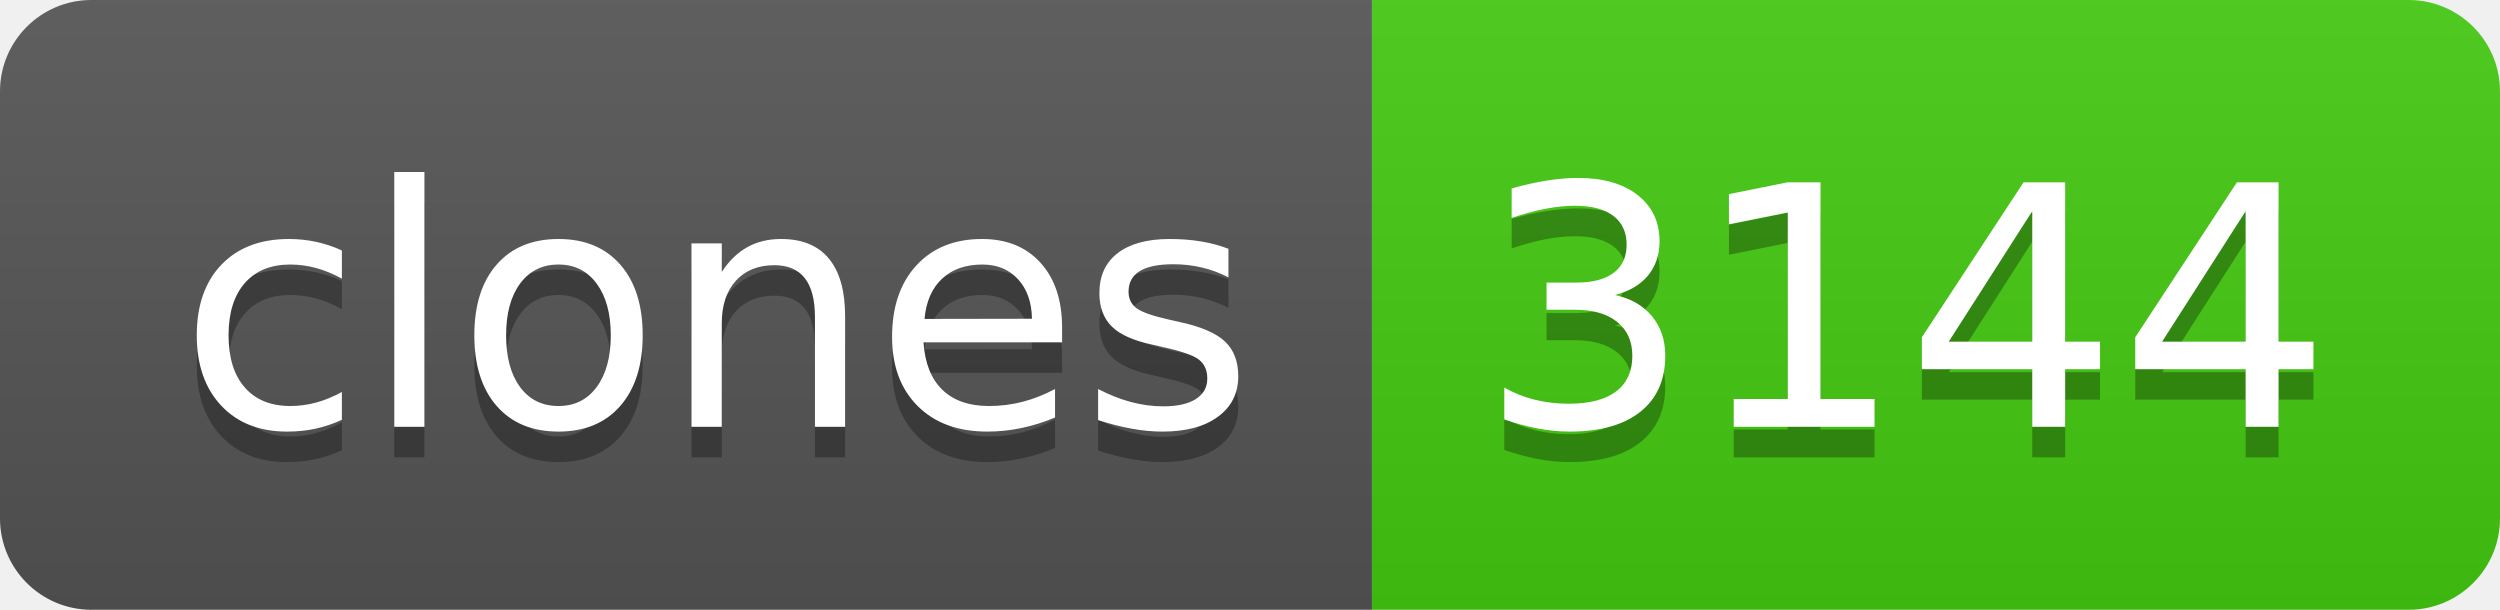
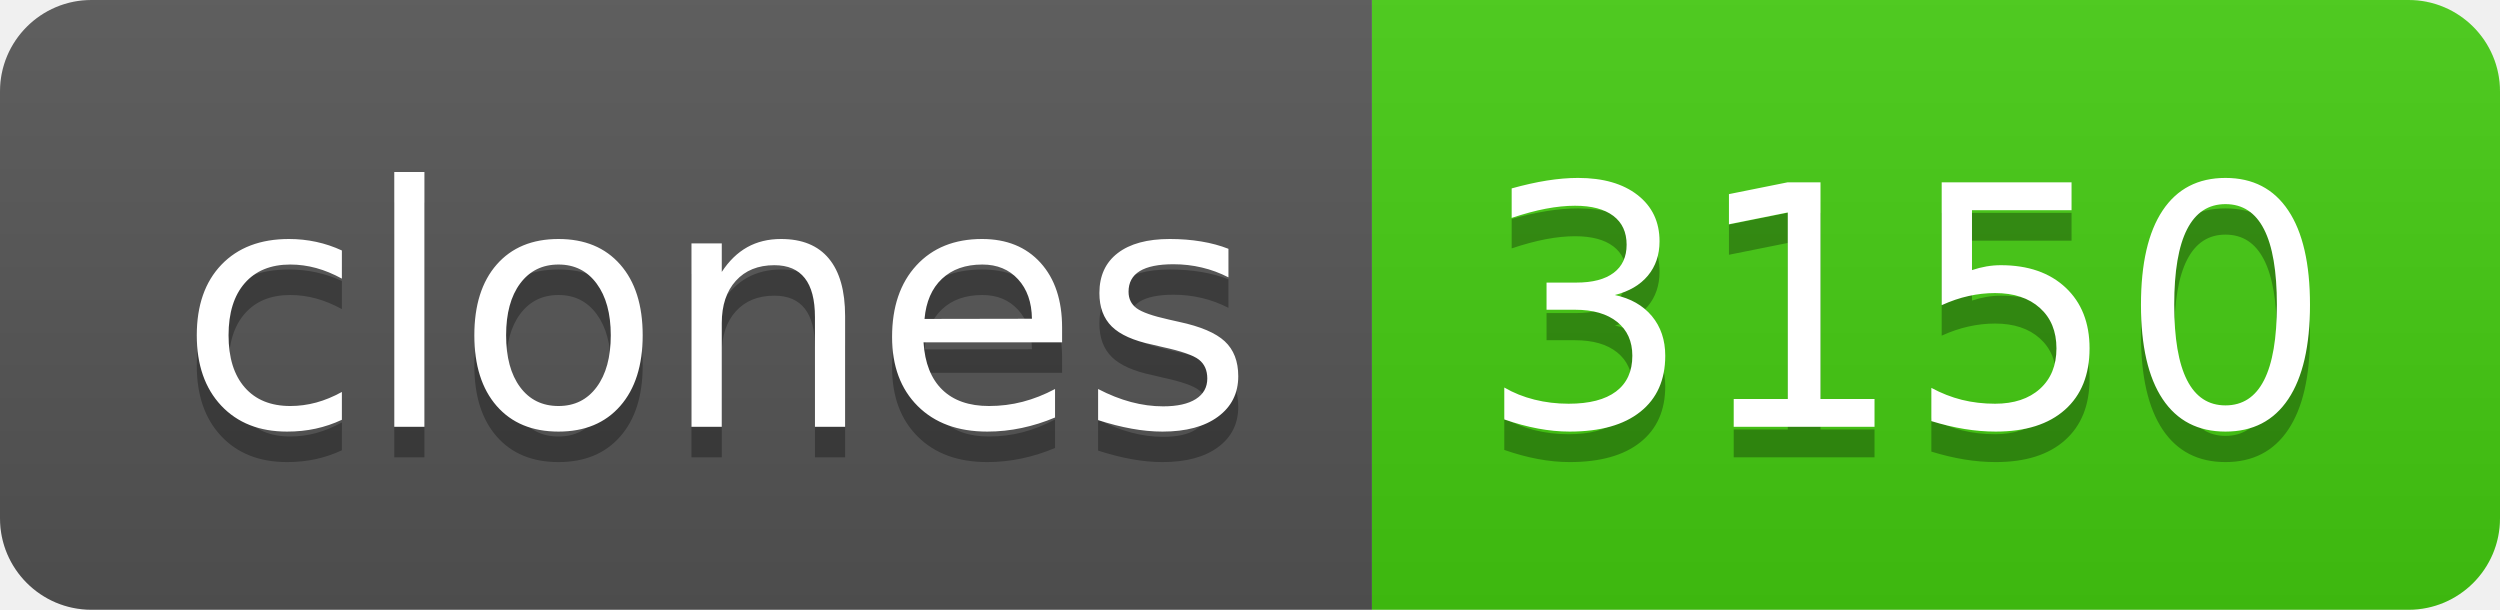
- <svg xmlns="http://www.w3.org/2000/svg" width="82" height="20" role="img" aria-label="clones: 3144">
+ <svg xmlns="http://www.w3.org/2000/svg" width="82" height="20" role="img" aria-label="clones: 3150">
  <linearGradient id="s" x2="0" y2="100%">
    <stop offset="0" stop-color="#bbb" stop-opacity=".1" />
    <stop offset="1" stop-opacity=".1" />
  </linearGradient>
  <clipPath id="r">
    <rect width="82" height="20" rx="3" fill="#fff" />
  </clipPath>
  <g clip-path="url(#r)">
    <rect width="45" height="20" fill="#555" />
    <rect x="45" width="37" height="20" fill="#4c1" />
    <rect width="82" height="20" fill="url(#s)" />
  </g>
  <g fill="#fff" text-anchor="middle" font-family="Verdana,Geneva,DejaVu Sans,sans-serif" text-rendering="geometricPrecision" font-size="110">
    <text aria-hidden="true" x="235" y="150" fill="#010101" fill-opacity=".3" transform="scale(.1)" textLength="350">clones</text>
    <text x="235" y="140" transform="scale(.1)" fill="#fff" textLength="350">clones</text>
-     <text aria-hidden="true" x="625" y="150" fill="#010101" fill-opacity=".3" transform="scale(.1)" textLength="270">3144</text>
-     <text x="625" y="140" transform="scale(.1)" fill="#fff" textLength="270">3144</text>
+     <text aria-hidden="true" x="625" y="150" fill="#010101" fill-opacity=".3" transform="scale(.1)" textLength="270">3150</text>
+     <text x="625" y="140" transform="scale(.1)" fill="#fff" textLength="270">3150</text>
  </g>
</svg>
